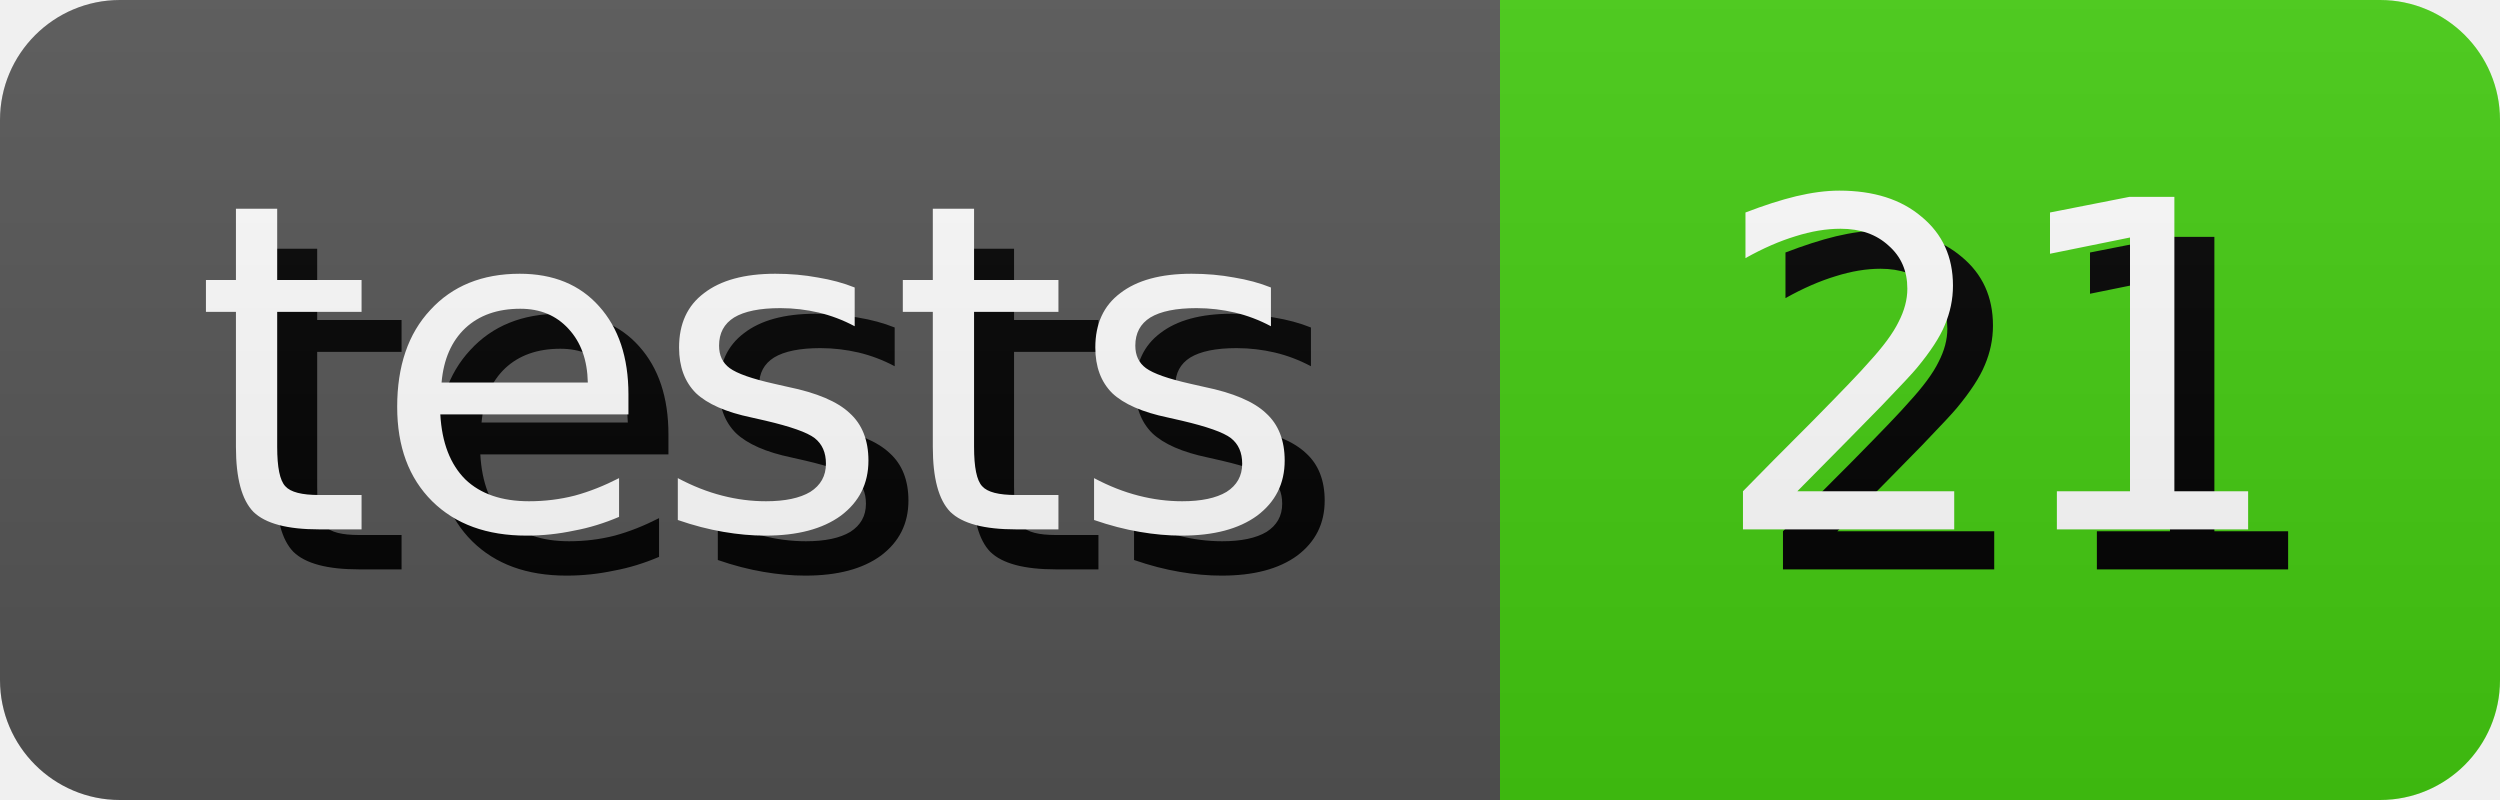
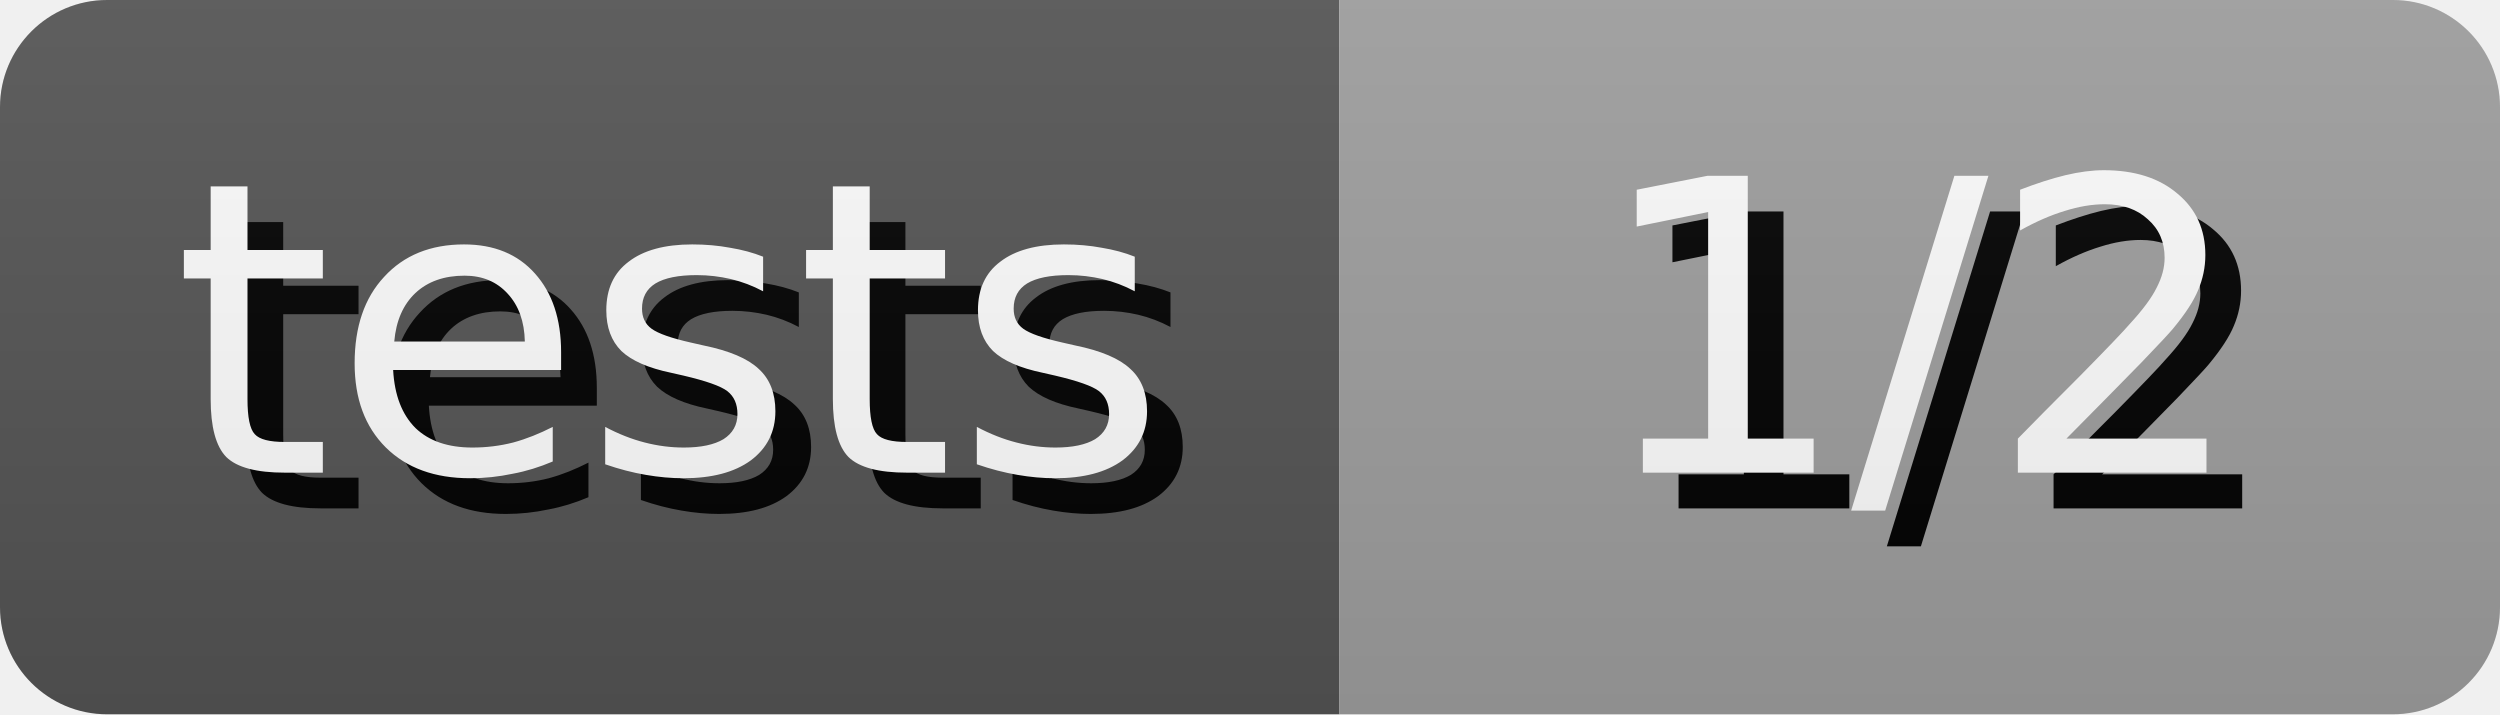
- <svg xmlns="http://www.w3.org/2000/svg" width="62.5" height="20" role="img" aria-label="tests: 21">
+ <svg xmlns="http://www.w3.org/2000/svg" width="70.0" height="20" role="img" aria-label="tests: 1/2">
  <style>
        rect {
            height: 20px;
        }

        text {
            text-rendering: geometricPrecision;
            dominant-baseline: middle;
            text-anchor: middle;
            font-family: Verdana,Geneva,DejaVu Sans,sans-serif;
            font-size: 11.4px;
            fill: #fff;
        }

        .shadow {
            transform: translate(1px, 1px);
            fill: #010101;
        }
    </style>
  <linearGradient id="s" x2="0" y2="100%">
    <stop offset="0" stop-color="#bbb" stop-opacity=".1" />
    <stop offset="1" stop-opacity=".1" />
  </linearGradient>
  <clipPath id="r">
    <rect width="100%" rx="3" fill="#fff" />
  </clipPath>
  <g clip-path="url(#r)">
    <g>
      <rect width="37.5" fill="#555" />
      <text x="18.75" y="10.0" class="shadow">tests</text>
      <text x="18.75" y="10.0">tests</text>
    </g>
    <g transform="translate(37.5 0)">
-       <rect width="25.0" fill="#4c1" />
-       <text x="12.5" y="10.0" class="shadow">21</text>
-       <text x="12.5" y="10.0">21</text>
+       <rect width="32.5" fill="#9f9f9f" />
+       <text x="16.25" y="10.0" class="shadow">1/2</text>
+       <text x="16.25" y="10.0">1/2</text>
    </g>
    <rect width="100%" height="100%" fill="url(#s)" />
  </g>
</svg>
